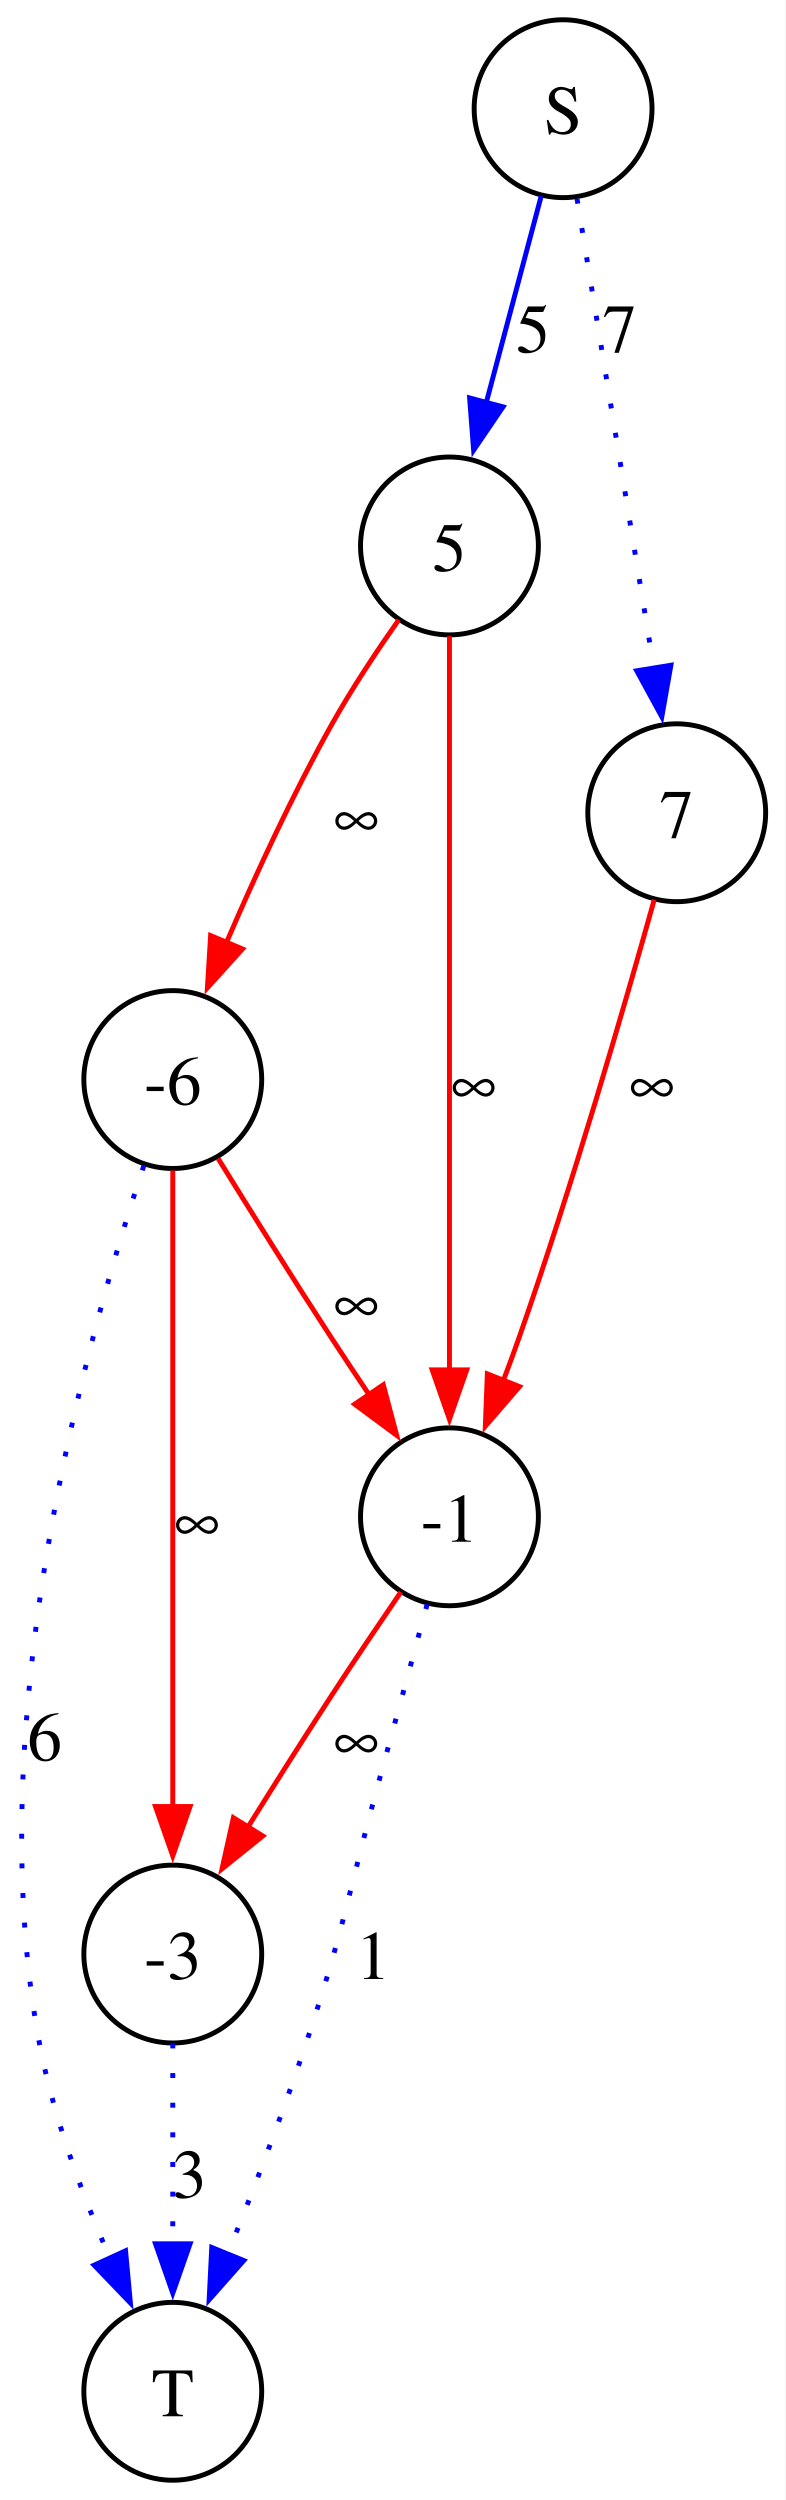
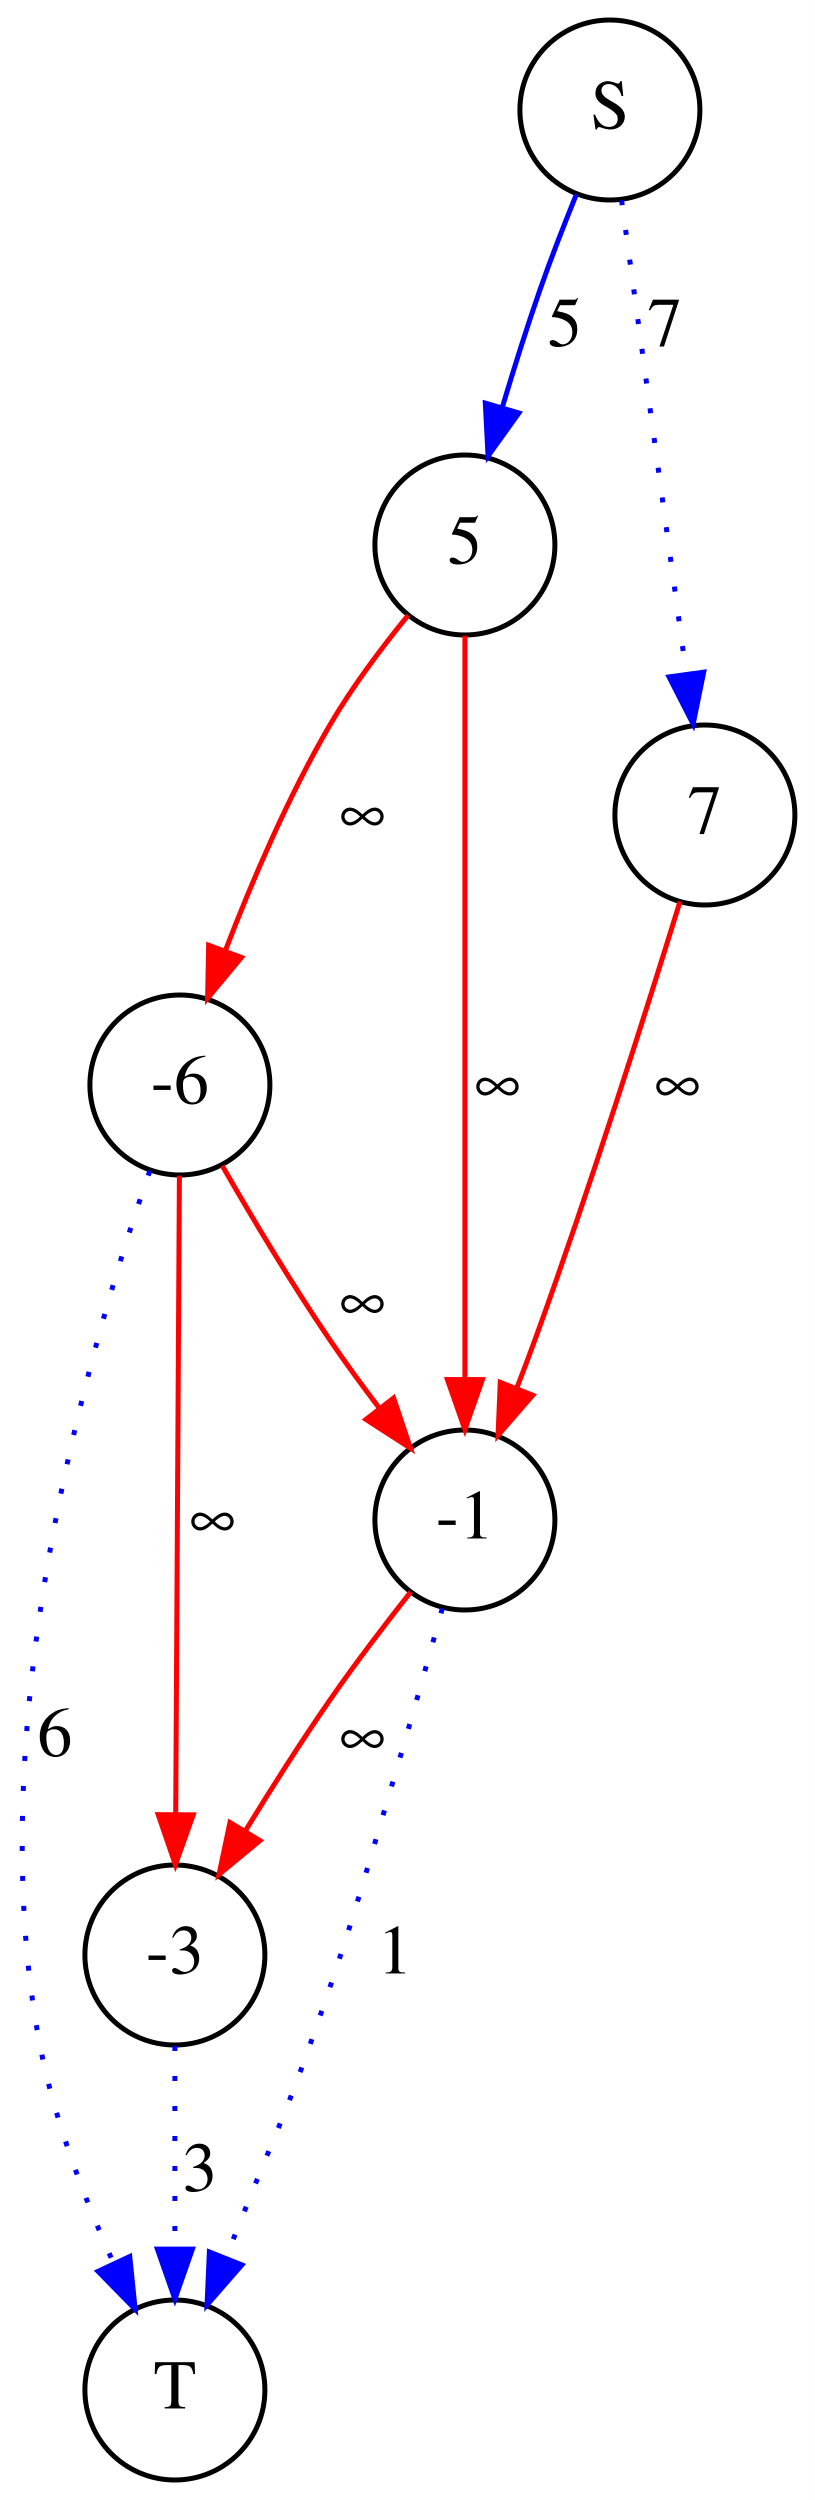
- <svg xmlns="http://www.w3.org/2000/svg" width="159pt" height="506pt" viewBox="0.00 0.00 159.00 506.00">
-   <g id="graph0" class="graph" transform="scale(1 1) rotate(0) translate(4 502)">
-     <polygon fill="white" stroke="none" points="-4,4 -4,-502 154.97,-502 154.97,4 -4,4" />
+ <svg xmlns="http://www.w3.org/2000/svg" width="163pt" height="500pt" viewBox="0.00 0.00 162.96 500.00">
+   <g id="graph0" class="graph" transform="scale(1 1) rotate(0) translate(4 496)">
+     <polygon fill="white" stroke="transparent" points="-4,4 -4,-496 158.96,-496 158.96,4 -4,4" />
    <g id="node1" class="node">
-       <ellipse fill="white" stroke="black" cx="109.97" cy="-480" rx="18" ry="18" />
-       <text xml:space="preserve" text-anchor="middle" x="109.97" y="-474.95" font-family="Times,serif" font-size="14.00">S</text>
+       <ellipse fill="white" stroke="black" cx="117.96" cy="-474" rx="18" ry="18" />
+       <text text-anchor="middle" x="117.96" y="-470.3" font-family="Times,serif" font-size="14.00">S</text>
    </g>
    <g id="node3" class="node">
-       <ellipse fill="white" stroke="black" cx="86.97" cy="-391.5" rx="18" ry="18" />
-       <text xml:space="preserve" text-anchor="middle" x="86.97" y="-386.45" font-family="Times,serif" font-size="14.00">5</text>
+       <ellipse fill="white" stroke="black" cx="88.96" cy="-387" rx="18" ry="18" />
+       <text text-anchor="middle" x="88.96" y="-383.3" font-family="Times,serif" font-size="14.00">5</text>
    </g>
    <g id="edge7" class="edge">
-       <path fill="none" stroke="Blue" d="M105.54,-462.32C102.37,-450.43 98.05,-434.17 94.37,-420.33" />
-       <polygon fill="Blue" stroke="Blue" points="97.81,-419.65 91.86,-410.88 91.05,-421.45 97.81,-419.65" />
-       <text xml:space="preserve" text-anchor="middle" x="103.91" y="-430.7" font-family="Times,serif" font-size="14.00">5</text>
+       <path fill="none" stroke="Blue" d="M111.24,-457.08C108.83,-451.14 106.16,-444.3 103.96,-438 101.33,-430.47 98.74,-422.21 96.46,-414.61" />
+       <polygon fill="Blue" stroke="Blue" points="99.76,-413.4 93.59,-404.79 93.04,-415.37 99.76,-413.4" />
+       <text text-anchor="middle" x="108.96" y="-426.8" font-family="Times,serif" font-size="14.00">5</text>
    </g>
    <g id="node6" class="node">
-       <ellipse fill="white" stroke="black" cx="132.97" cy="-337.5" rx="18" ry="18" />
-       <text xml:space="preserve" text-anchor="middle" x="132.97" y="-332.45" font-family="Times,serif" font-size="14.00">7</text>
+       <ellipse fill="white" stroke="black" cx="136.96" cy="-333" rx="18" ry="18" />
+       <text text-anchor="middle" x="136.96" y="-329.3" font-family="Times,serif" font-size="14.00">7</text>
    </g>
    <g id="edge8" class="edge">
-       <path fill="none" stroke="Blue" stroke-dasharray="1,5" d="M112.79,-461.77C116.67,-438.05 123.71,-395.04 128.37,-366.62" />
-       <polygon fill="Blue" stroke="Blue" points="131.79,-367.36 129.95,-356.92 124.88,-366.23 131.79,-367.36" />
-       <text xml:space="preserve" text-anchor="middle" x="121.44" y="-430.7" font-family="Times,serif" font-size="14.00">7</text>
+       <path fill="none" stroke="Blue" stroke-dasharray="1,5" d="M120.29,-455.96C123.52,-432.3 129.41,-389.26 133.25,-361.15" />
+       <polygon fill="Blue" stroke="Blue" points="136.72,-361.57 134.61,-351.18 129.79,-360.62 136.72,-361.57" />
+       <text text-anchor="middle" x="128.96" y="-426.8" font-family="Times,serif" font-size="14.00">7</text>
    </g>
    <g id="node2" class="node">
-       <ellipse fill="white" stroke="black" cx="30.97" cy="-18" rx="18" ry="18" />
-       <text xml:space="preserve" text-anchor="middle" x="30.97" y="-12.95" font-family="Times,serif" font-size="14.00">T</text>
+       <ellipse fill="white" stroke="black" cx="30.96" cy="-18" rx="18" ry="18" />
+       <text text-anchor="middle" x="30.96" y="-14.3" font-family="Times,serif" font-size="14.00">T</text>
    </g>
    <g id="node4" class="node">
-       <ellipse fill="white" stroke="black" cx="30.97" cy="-283.5" rx="18" ry="18" />
-       <text xml:space="preserve" text-anchor="middle" x="30.97" y="-278.45" font-family="Times,serif" font-size="14.00">-6</text>
+       <ellipse fill="white" stroke="black" cx="31.96" cy="-279" rx="18" ry="18" />
+       <text text-anchor="middle" x="31.96" y="-275.3" font-family="Times,serif" font-size="14.00">-6</text>
    </g>
    <g id="edge1" class="edge">
-       <path fill="none" stroke="red" d="M76.7,-376.54C72.29,-370.27 67.24,-362.67 63.22,-355.5 55.25,-341.29 47.65,-324.76 41.83,-311.22" />
-       <polygon fill="red" stroke="red" points="45.08,-309.93 37.98,-302.07 38.63,-312.64 45.08,-309.93" />
-       <text xml:space="preserve" text-anchor="middle" x="68.1" y="-332.45" font-family="Times,serif" font-size="14.00">∞</text>
+       <path fill="none" stroke="red" d="M77.59,-372.94C72.41,-366.59 66.45,-358.69 61.96,-351 53.6,-336.68 46.3,-319.59 41,-305.76" />
+       <polygon fill="red" stroke="red" points="44.27,-304.51 37.5,-296.36 37.71,-306.95 44.27,-304.51" />
+       <text text-anchor="middle" x="68.46" y="-329.3" font-family="Times,serif" font-size="14.00">∞</text>
    </g>
    <g id="node5" class="node">
-       <ellipse fill="white" stroke="black" cx="86.97" cy="-195" rx="18" ry="18" />
-       <text xml:space="preserve" text-anchor="middle" x="86.97" y="-189.95" font-family="Times,serif" font-size="14.00">-1</text>
+       <ellipse fill="white" stroke="black" cx="88.96" cy="-192" rx="18" ry="18" />
+       <text text-anchor="middle" x="88.96" y="-188.3" font-family="Times,serif" font-size="14.00">-1</text>
    </g>
    <g id="edge5" class="edge">
-       <path fill="none" stroke="red" d="M86.97,-373.24C86.97,-339.72 86.97,-265.51 86.97,-224.55" />
-       <polygon fill="red" stroke="red" points="90.47,-224.74 86.97,-214.74 83.47,-224.74 90.47,-224.74" />
-       <text xml:space="preserve" text-anchor="middle" x="91.85" y="-278.45" font-family="Times,serif" font-size="14.00">∞</text>
+       <path fill="none" stroke="red" d="M88.96,-368.87C88.96,-335.32 88.96,-260.71 88.96,-220.29" />
+       <polygon fill="red" stroke="red" points="92.46,-220.09 88.96,-210.09 85.46,-220.09 92.46,-220.09" />
+       <text text-anchor="middle" x="95.46" y="-275.3" font-family="Times,serif" font-size="14.00">∞</text>
    </g>
    <g id="edge9" class="edge">
-       <path fill="none" stroke="Blue" stroke-dasharray="1,5" d="M25.11,-266.06C13.93,-232.52 -8.28,-153.84 3.97,-88.5 6.77,-73.54 12.7,-57.67 18.28,-44.87" />
-       <polygon fill="Blue" stroke="Blue" points="21.41,-46.44 22.39,-35.89 15.05,-43.53 21.41,-46.44" />
-       <text xml:space="preserve" text-anchor="middle" x="5.06" y="-145.7" font-family="Times,serif" font-size="14.00">6</text>
+       <path fill="none" stroke="Blue" stroke-dasharray="1,5" d="M25.94,-261.82C14.47,-228.81 -8.35,-151.35 3.96,-87 6.82,-72.04 12.93,-56.17 18.61,-43.53" />
+       <polygon fill="Blue" stroke="Blue" points="21.93,-44.7 23.01,-34.16 15.59,-41.73 21.93,-44.7" />
+       <text text-anchor="middle" x="6.96" y="-144.8" font-family="Times,serif" font-size="14.00">6</text>
    </g>
    <g id="edge2" class="edge">
-       <path fill="none" stroke="red" d="M40.14,-267.53C46.52,-257.21 55.27,-243.19 63.22,-231 65.61,-227.34 68.17,-223.49 70.69,-219.74" />
-       <polygon fill="red" stroke="red" points="73.58,-221.72 76.29,-211.48 67.78,-217.79 73.58,-221.72" />
-       <text xml:space="preserve" text-anchor="middle" x="68.1" y="-234.2" font-family="Times,serif" font-size="14.00">∞</text>
+       <path fill="none" stroke="red" d="M40.44,-262.84C46.22,-252.77 54.2,-239.37 61.96,-228 65.02,-223.52 68.44,-218.84 71.8,-214.42" />
+       <polygon fill="red" stroke="red" points="74.7,-216.4 78.07,-206.36 69.17,-212.11 74.7,-216.4" />
+       <text text-anchor="middle" x="68.46" y="-231.8" font-family="Times,serif" font-size="14.00">∞</text>
    </g>
    <g id="node7" class="node">
-       <ellipse fill="white" stroke="black" cx="30.97" cy="-106.5" rx="18" ry="18" />
-       <text xml:space="preserve" text-anchor="middle" x="30.97" y="-101.45" font-family="Times,serif" font-size="14.00">-3</text>
+       <ellipse fill="white" stroke="black" cx="30.96" cy="-105" rx="18" ry="18" />
+       <text text-anchor="middle" x="30.96" y="-101.3" font-family="Times,serif" font-size="14.00">-3</text>
    </g>
    <g id="edge3" class="edge">
-       <path fill="none" stroke="red" d="M30.97,-265.08C30.97,-234.94 30.97,-172.8 30.97,-136.2" />
-       <polygon fill="red" stroke="red" points="34.47,-136.36 30.97,-126.36 27.47,-136.36 34.47,-136.36" />
-       <text xml:space="preserve" text-anchor="middle" x="35.85" y="-189.95" font-family="Times,serif" font-size="14.00">∞</text>
+       <path fill="none" stroke="red" d="M31.86,-260.88C31.69,-231 31.33,-169.11 31.12,-133.27" />
+       <polygon fill="red" stroke="red" points="34.62,-133.03 31.06,-123.05 27.62,-133.07 34.62,-133.03" />
+       <text text-anchor="middle" x="38.46" y="-188.3" font-family="Times,serif" font-size="14.00">∞</text>
    </g>
    <g id="edge10" class="edge">
-       <path fill="none" stroke="Blue" stroke-dasharray="1,5" d="M82.45,-177.29C79.72,-167.21 76.16,-154.11 72.97,-142.5 66.37,-118.48 65.82,-112.14 57.97,-88.5 53.2,-74.15 47.17,-58.43 42.01,-45.58" />
-       <polygon fill="Blue" stroke="Blue" points="45.34,-44.47 38.33,-36.53 38.86,-47.11 45.34,-44.47" />
-       <text xml:space="preserve" text-anchor="middle" x="71.54" y="-101.45" font-family="Times,serif" font-size="14.00">1</text>
+       <path fill="none" stroke="Blue" stroke-dasharray="1,5" d="M84.43,-174.29C81.75,-164.56 78.25,-152.06 74.96,-141 67.79,-116.88 66.35,-110.72 57.96,-87 52.7,-72.14 50.77,-68.65 44.96,-54 43.73,-50.9 42.43,-47.64 41.14,-44.42" />
+       <polygon fill="Blue" stroke="Blue" points="44.35,-43.01 37.39,-35.02 37.85,-45.61 44.35,-43.01" />
+       <text text-anchor="middle" x="74.96" y="-101.3" font-family="Times,serif" font-size="14.00">1</text>
    </g>
    <g id="edge4" class="edge">
-       <path fill="none" stroke="red" d="M77.14,-179.78C72.82,-173.45 67.71,-165.89 63.22,-159 57.57,-150.33 51.51,-140.74 46.19,-132.21" />
-       <polygon fill="red" stroke="red" points="49.19,-130.4 40.94,-123.75 43.24,-134.09 49.19,-130.4" />
-       <text xml:space="preserve" text-anchor="middle" x="68.1" y="-145.7" font-family="Times,serif" font-size="14.00">∞</text>
+       <path fill="none" stroke="red" d="M78.12,-177.61C73.05,-171.19 67.03,-163.32 61.96,-156 56.15,-147.62 50.15,-138.16 45,-129.75" />
+       <polygon fill="red" stroke="red" points="47.96,-127.88 39.79,-121.13 41.97,-131.5 47.96,-127.88" />
+       <text text-anchor="middle" x="68.46" y="-144.8" font-family="Times,serif" font-size="14.00">∞</text>
    </g>
    <g id="edge6" class="edge">
-       <path fill="none" stroke="red" d="M128.42,-319.91C122.57,-299.01 111.87,-262.06 100.97,-231 100,-228.24 98.95,-225.39 97.86,-222.54" />
-       <polygon fill="red" stroke="red" points="101.15,-221.35 94.23,-213.33 94.64,-223.92 101.15,-221.35" />
-       <text xml:space="preserve" text-anchor="middle" x="127.93" y="-278.45" font-family="Times,serif" font-size="14.00">∞</text>
+       <path fill="none" stroke="red" d="M131.98,-315.68C125.62,-295.1 114.11,-258.71 102.96,-228 101.82,-224.86 100.58,-221.59 99.32,-218.35" />
+       <polygon fill="red" stroke="red" points="102.53,-216.95 95.59,-208.95 96.03,-219.53 102.53,-216.95" />
+       <text text-anchor="middle" x="131.46" y="-275.3" font-family="Times,serif" font-size="14.00">∞</text>
    </g>
    <g id="edge11" class="edge">
-       <path fill="none" stroke="Blue" stroke-dasharray="1,5" d="M30.97,-88.41C30.97,-76.76 30.97,-61.05 30.97,-47.52" />
-       <polygon fill="Blue" stroke="Blue" points="34.47,-47.86 30.97,-37.86 27.47,-47.86 34.47,-47.86" />
-       <text xml:space="preserve" text-anchor="middle" x="34.35" y="-57.2" font-family="Times,serif" font-size="14.00">3</text>
+       <path fill="none" stroke="Blue" stroke-dasharray="1,5" d="M30.96,-86.8C30.96,-75.16 30.96,-59.55 30.96,-46.24" />
+       <polygon fill="Blue" stroke="Blue" points="34.46,-46.18 30.96,-36.18 27.46,-46.18 34.46,-46.18" />
+       <text text-anchor="middle" x="35.96" y="-57.8" font-family="Times,serif" font-size="14.00">3</text>
    </g>
  </g>
</svg>
